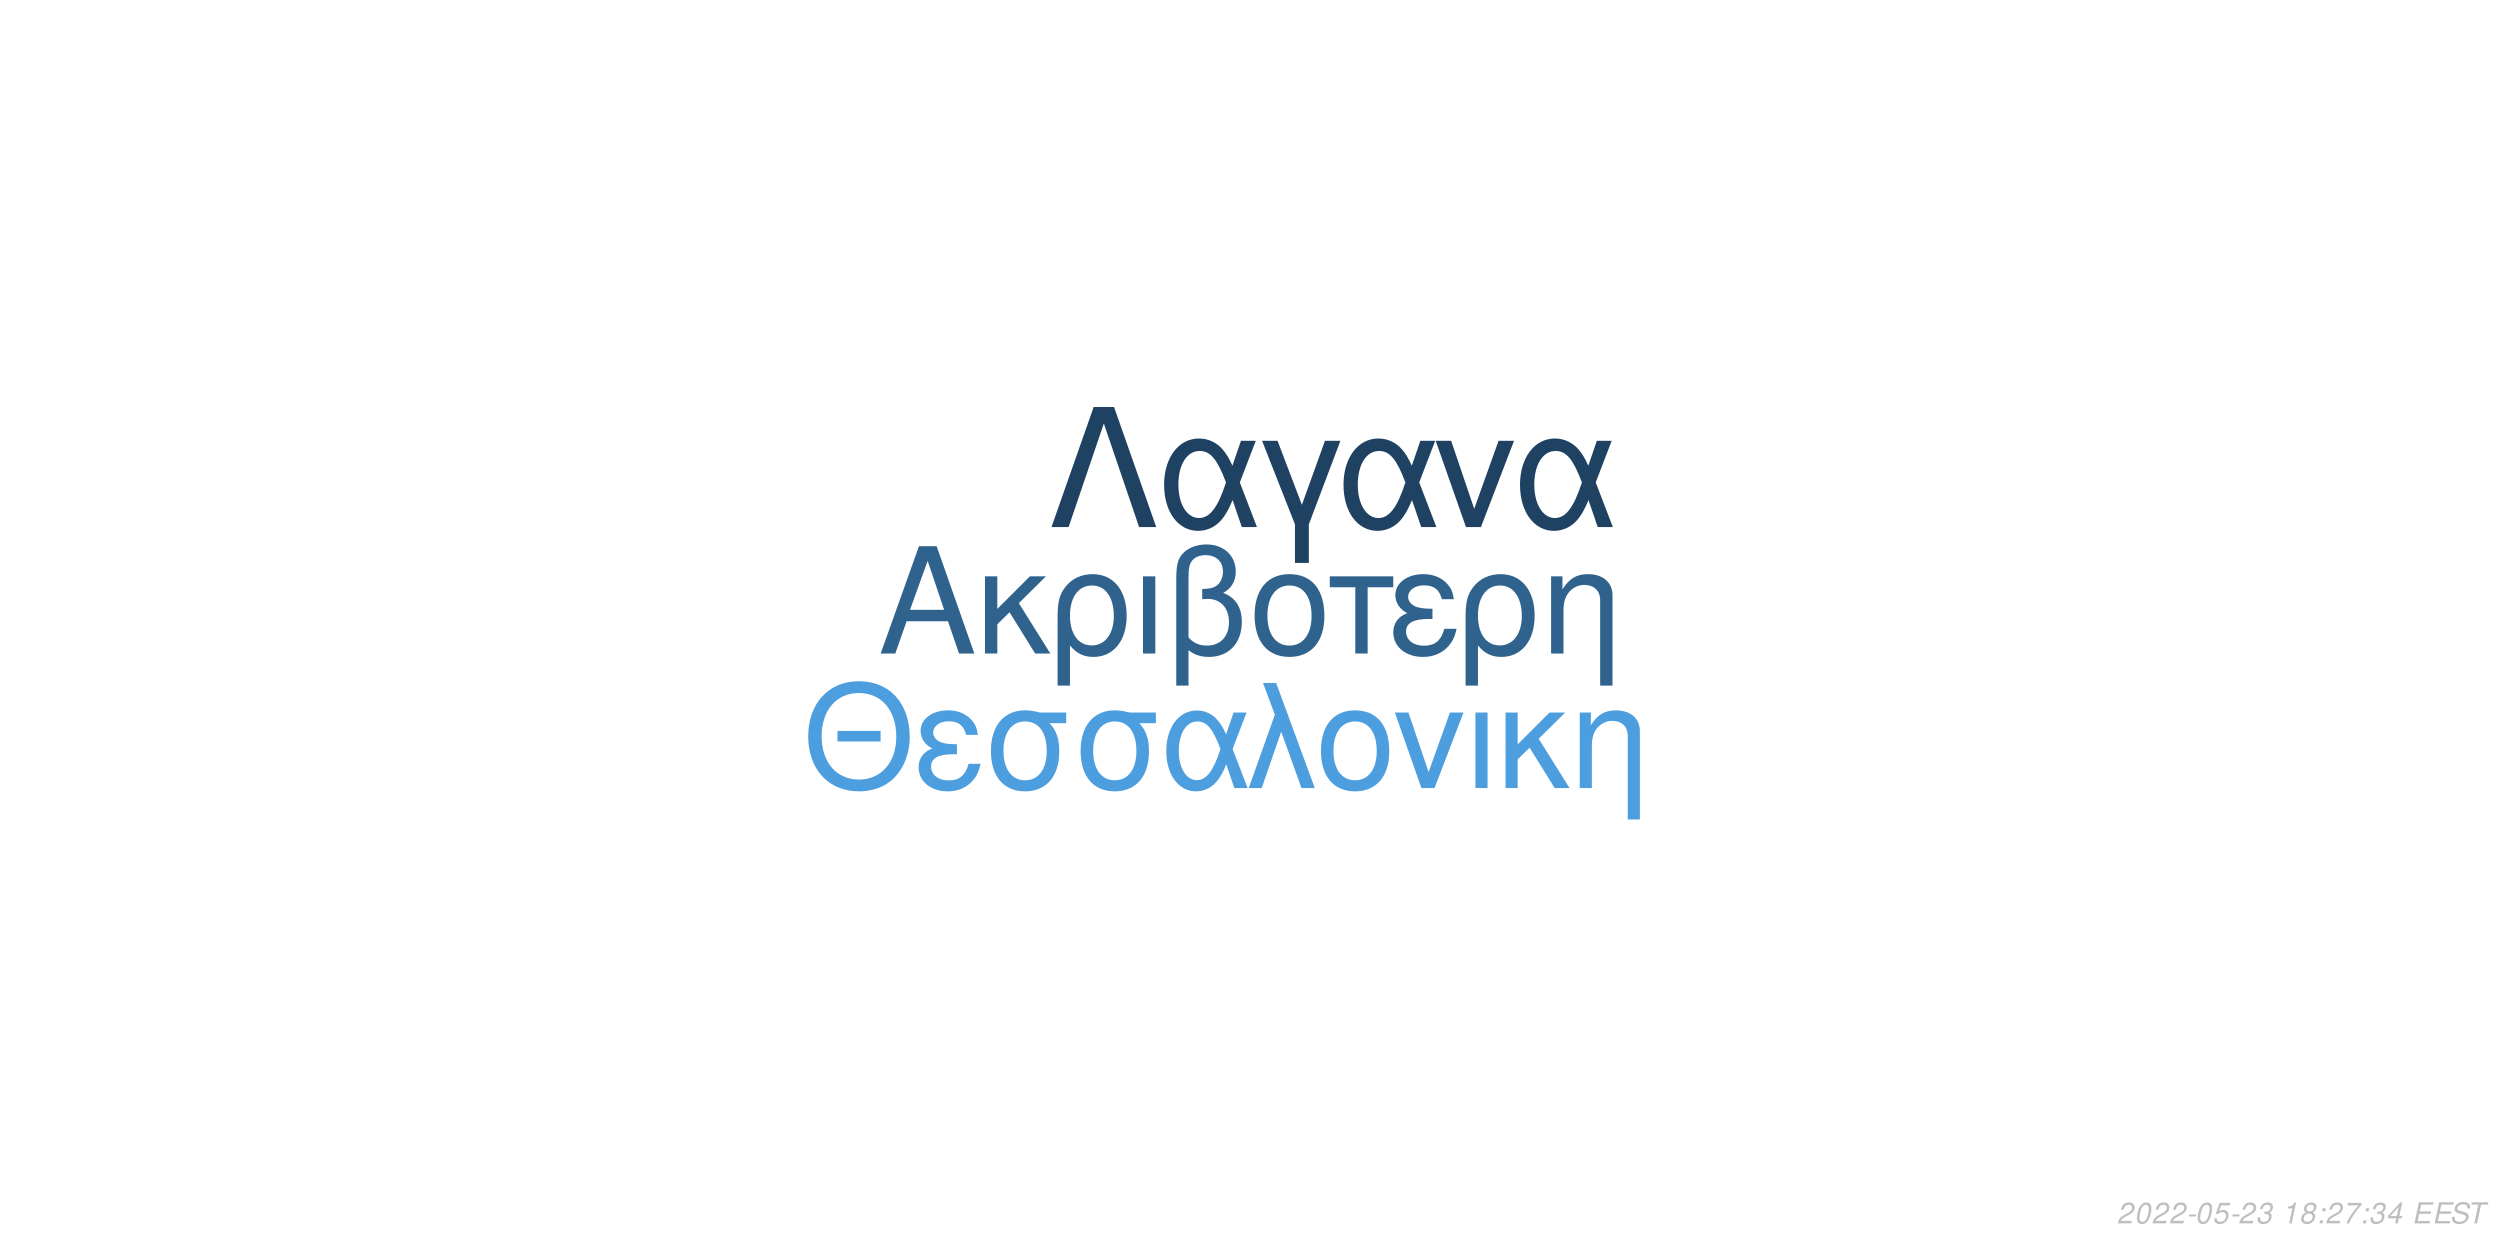
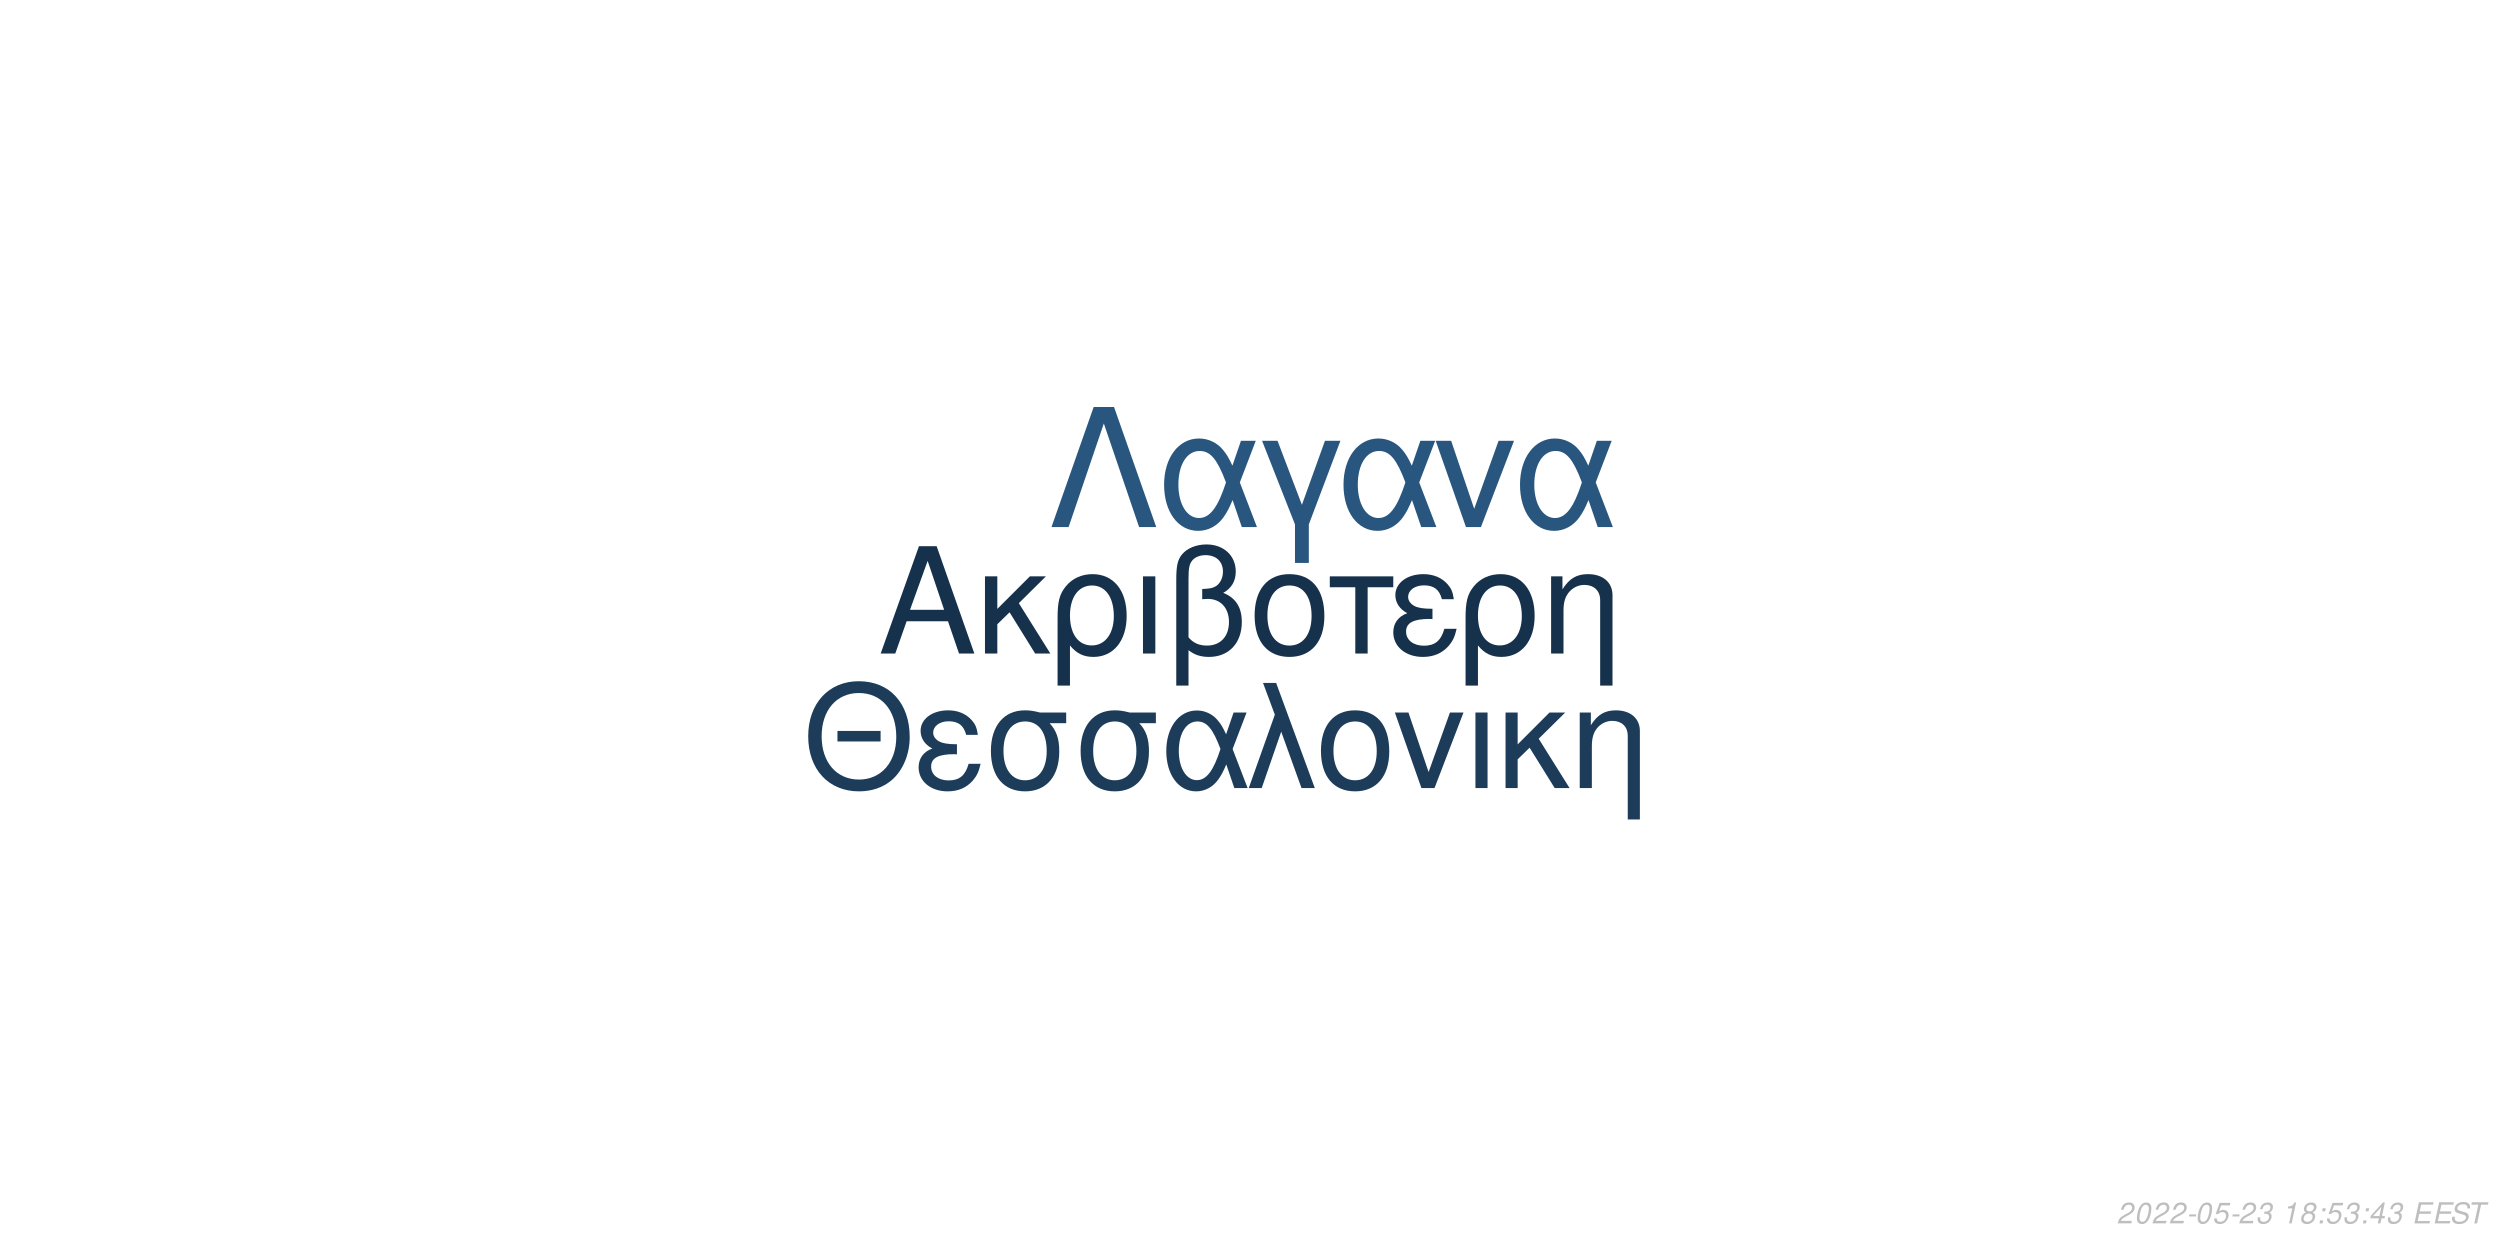
<svg xmlns="http://www.w3.org/2000/svg" xmlns:xlink="http://www.w3.org/1999/xlink" width="864pt" height="432pt" viewBox="0 0 864 432" version="1.1">
  <defs>
    <g>
      <symbol overflow="visible" id="glyph0-0">
        <path style="stroke:none;" d="" />
      </symbol>
      <symbol overflow="visible" id="glyph0-1">
        <path style="stroke:none;" d="M 24.125 -11.141 L 27.938 0 L 33.234 0 L 20.203 -37.094 L 14.094 -37.094 L 0.859 0 L 5.906 0 L 9.828 -11.141 Z M 22.797 -15.109 L 11 -15.109 L 17.094 -32.016 Z M 22.797 -15.109 " />
      </symbol>
      <symbol overflow="visible" id="glyph0-2">
        <path style="stroke:none;" d="M 7.172 -15.422 L 7.172 -26.672 L 2.906 -26.672 L 2.906 0 L 7.172 0 L 7.172 -10.125 L 11.406 -14.25 L 20.25 0 L 25.5 0 L 14.609 -17.406 L 23.969 -26.672 L 18.422 -26.672 Z M 7.172 -15.422 " />
      </symbol>
      <symbol overflow="visible" id="glyph0-3">
        <path style="stroke:none;" d="M 3 11.094 L 7.281 11.094 L 7.281 -2.797 C 9.516 -0.047 11.953 1.172 15.375 1.172 C 22.344 1.172 26.875 -4.422 26.875 -13.031 C 26.875 -21.891 22.297 -27.438 15.062 -27.438 C 11.297 -27.438 7.984 -25.906 5.797 -23.156 C 3.672 -20.516 3 -17.969 3 -12.359 Z M 14.906 -23.516 C 19.547 -23.516 22.438 -19.438 22.438 -12.922 C 22.438 -6.812 19.391 -2.797 14.812 -2.797 C 10.172 -2.797 7.281 -6.766 7.281 -13.125 C 7.281 -19.484 10.234 -23.516 14.906 -23.516 Z M 14.906 -23.516 " />
      </symbol>
      <symbol overflow="visible" id="glyph0-4">
        <path style="stroke:none;" d="M 3.516 0 L 7.781 0 L 7.781 -26.672 L 3.516 -26.672 Z M 3.516 0 " />
      </symbol>
      <symbol overflow="visible" id="glyph0-5">
        <path style="stroke:none;" d="M 4.016 11.094 L 8.25 11.094 L 8.25 -1.172 C 10.172 0.406 12.422 1.172 15.312 1.172 C 22.188 1.172 26.672 -3.609 26.672 -10.891 C 26.672 -15.984 24.578 -19.234 20.25 -20.969 C 23.109 -22.547 24.578 -25.031 24.578 -28.344 C 24.578 -33.844 20.406 -37.703 14.453 -37.703 C 10.938 -37.703 7.734 -36.391 6 -34.25 C 4.484 -32.422 4.016 -30.328 4.016 -25.391 Z M 8.25 -25.656 C 8.25 -29.359 8.5 -30.844 9.469 -32.062 C 10.375 -33.281 12.156 -34 14.094 -34 C 17.812 -34 20.156 -31.812 20.156 -28.297 C 20.156 -25.953 18.984 -23.812 17.297 -23.047 C 16.281 -22.547 15.469 -22.438 12.984 -22.297 L 12.984 -18.781 C 13.734 -18.828 14.344 -18.875 14.969 -18.875 C 19.344 -18.875 22.234 -15.719 22.234 -10.891 C 22.234 -5.906 19.281 -2.75 14.656 -2.75 C 11.953 -2.75 9.922 -3.609 8.25 -5.594 Z M 8.25 -25.656 " />
      </symbol>
      <symbol overflow="visible" id="glyph0-6">
        <path style="stroke:none;" d="M 14.094 -27.438 C 6.562 -27.438 2.094 -22.094 2.094 -13.125 C 2.094 -4.125 6.562 1.172 14.141 1.172 C 21.672 1.172 26.203 -4.172 26.203 -12.922 C 26.203 -22.188 21.828 -27.438 14.094 -27.438 Z M 14.141 -23.516 C 18.938 -23.516 21.781 -19.594 21.781 -12.984 C 21.781 -6.672 18.828 -2.75 14.141 -2.75 C 9.422 -2.75 6.516 -6.672 6.516 -13.125 C 6.516 -19.594 9.422 -23.516 14.141 -23.516 Z M 14.141 -23.516 " />
      </symbol>
      <symbol overflow="visible" id="glyph0-7">
        <path style="stroke:none;" d="M 7.891 0 L 12.156 0 L 12.156 -22.906 L 21.016 -22.906 L 21.016 -26.672 L -0.922 -26.672 L -0.922 -22.906 L 7.891 -22.906 Z M 7.891 0 " />
      </symbol>
      <symbol overflow="visible" id="glyph0-8">
        <path style="stroke:none;" d="M 14.562 -15.469 C 11.344 -15.469 9.562 -15.781 8.297 -16.438 C 6.922 -17.203 6.156 -18.328 6.156 -19.547 C 6.156 -21.891 8.453 -23.562 11.656 -23.562 C 15.062 -23.562 16.953 -22.094 17.812 -18.781 L 21.938 -18.781 C 21.578 -21.266 21.062 -22.5 19.797 -23.922 C 17.812 -26.203 14.906 -27.438 11.453 -27.438 C 5.797 -27.438 1.734 -24.375 1.734 -20.203 C 1.734 -17.609 3.156 -15.375 5.859 -13.938 C 2.797 -12.875 1.016 -10.484 1.016 -7.328 C 1.016 -2.391 5.297 1.172 11.25 1.172 C 14.969 1.172 17.906 -0.109 20.156 -2.641 C 21.578 -4.328 22.297 -5.797 22.906 -8.547 L 18.672 -8.547 C 17.5 -4.422 15.422 -2.703 11.609 -2.703 C 7.938 -2.703 5.438 -4.688 5.438 -7.578 C 5.438 -10.578 7.938 -11.953 13.484 -11.953 C 13.641 -11.953 14.094 -11.953 14.562 -11.906 Z M 14.562 -15.469 " />
      </symbol>
      <symbol overflow="visible" id="glyph0-9">
        <path style="stroke:none;" d="M 3.562 -26.672 L 3.562 0 L 7.844 0 L 7.844 -14.703 C 7.844 -17.906 8.5 -19.891 10.031 -21.531 C 11.406 -22.953 13.188 -23.719 15.062 -23.719 C 18.375 -23.719 20.516 -21.672 20.516 -18.469 L 20.516 11.094 L 24.781 11.094 L 24.781 -20.156 C 24.781 -24.578 21.469 -27.438 16.328 -27.438 C 12.359 -27.438 9.828 -25.906 7.484 -22.188 L 7.484 -26.672 Z M 3.562 -26.672 " />
      </symbol>
      <symbol overflow="visible" id="glyph1-0">
        <path style="stroke:none;" d="" />
      </symbol>
      <symbol overflow="visible" id="glyph1-1">
        <path style="stroke:none;" d="M 26.859 -19.734 L 11.953 -19.734 L 11.953 -16.094 L 26.859 -16.094 Z M 19.328 -36.922 C 8.922 -36.922 1.844 -29.25 1.844 -17.891 C 1.844 -6.484 8.875 1.141 19.391 1.141 C 23.812 1.141 27.703 -0.203 30.641 -2.688 C 34.578 -6.031 36.922 -11.656 36.922 -17.594 C 36.922 -29.297 30 -36.922 19.328 -36.922 Z M 19.328 -32.844 C 27.203 -32.844 32.281 -26.906 32.281 -17.688 C 32.281 -8.922 27.062 -2.938 19.391 -2.938 C 11.609 -2.938 6.484 -8.922 6.484 -17.891 C 6.484 -26.859 11.609 -32.844 19.328 -32.844 Z M 19.328 -32.844 " />
      </symbol>
      <symbol overflow="visible" id="glyph1-2">
        <path style="stroke:none;" d="M 14.25 -15.141 C 11.109 -15.141 9.375 -15.453 8.125 -16.094 C 6.781 -16.844 6.031 -17.938 6.031 -19.141 C 6.031 -21.422 8.266 -23.078 11.406 -23.078 C 14.75 -23.078 16.594 -21.625 17.438 -18.391 L 21.469 -18.391 C 21.125 -20.828 20.625 -22.031 19.391 -23.422 C 17.438 -25.656 14.594 -26.859 11.219 -26.859 C 5.688 -26.859 1.688 -23.875 1.688 -19.781 C 1.688 -17.234 3.094 -15.047 5.734 -13.656 C 2.734 -12.609 1 -10.266 1 -7.172 C 1 -2.344 5.188 1.141 11.016 1.141 C 14.656 1.141 17.547 -0.094 19.734 -2.594 C 21.125 -4.234 21.828 -5.688 22.422 -8.375 L 18.281 -8.375 C 17.141 -4.328 15.094 -2.641 11.359 -2.641 C 7.766 -2.641 5.328 -4.578 5.328 -7.422 C 5.328 -10.359 7.766 -11.703 13.203 -11.703 C 13.359 -11.703 13.797 -11.703 14.25 -11.656 Z M 14.25 -15.141 " />
      </symbol>
      <symbol overflow="visible" id="glyph1-3">
        <path style="stroke:none;" d="M 29 -26.109 L 19.938 -26.109 C 17.594 -26.703 16.438 -26.859 14.703 -26.859 C 7.469 -26.859 2.984 -21.469 2.984 -12.859 C 2.984 -4.031 7.375 1.141 14.797 1.141 C 22.172 1.141 26.609 -4.078 26.609 -12.656 C 26.609 -17.047 25.656 -19.828 23.266 -22.422 L 29 -22.422 Z M 14.797 -23.016 C 19.531 -23.016 22.266 -19.234 22.266 -12.75 C 22.266 -6.531 19.438 -2.688 14.797 -2.688 C 10.172 -2.688 7.328 -6.531 7.328 -12.859 C 7.328 -19.188 10.172 -23.016 14.797 -23.016 Z M 14.797 -23.016 " />
      </symbol>
      <symbol overflow="visible" id="glyph1-4">
        <path style="stroke:none;" d="M 29.344 -26.109 L 24.859 -26.109 L 22.266 -18.578 C 21.125 -21.031 20.484 -22.125 19.328 -23.469 C 17.547 -25.609 14.906 -26.812 12.156 -26.812 C 5.984 -26.812 1.594 -20.984 1.594 -12.812 C 1.594 -4.578 5.828 1.141 11.906 1.141 C 14.953 1.141 17.734 -0.344 19.625 -3.047 C 20.672 -4.531 21.281 -5.688 22.328 -8.172 L 25.109 0 L 29.703 0 L 24.516 -13.5 Z M 20.328 -13.5 C 17.891 -5.922 15.453 -2.734 12.156 -2.734 C 8.516 -2.734 5.922 -6.922 5.922 -12.812 C 5.922 -18.938 8.516 -23.016 12.359 -23.016 C 15.594 -23.016 17.688 -20.531 20.328 -13.5 Z M 20.328 -13.5 " />
      </symbol>
      <symbol overflow="visible" id="glyph1-5">
        <path style="stroke:none;" d="M 1.094 0 L 5.578 0 L 12.312 -19.484 L 19.328 0 L 23.922 0 L 10.562 -36.328 L 6.031 -36.328 L 10.109 -25.359 Z M 1.094 0 " />
      </symbol>
      <symbol overflow="visible" id="glyph1-6">
        <path style="stroke:none;" d="M 13.797 -26.859 C 6.422 -26.859 2.047 -21.625 2.047 -12.859 C 2.047 -4.031 6.422 1.141 13.859 1.141 C 21.234 1.141 25.656 -4.078 25.656 -12.656 C 25.656 -21.719 21.375 -26.859 13.797 -26.859 Z M 13.859 -23.016 C 18.531 -23.016 21.328 -19.188 21.328 -12.703 C 21.328 -6.531 18.438 -2.688 13.859 -2.688 C 9.219 -2.688 6.375 -6.531 6.375 -12.859 C 6.375 -19.188 9.219 -23.016 13.859 -23.016 Z M 13.859 -23.016 " />
      </symbol>
      <symbol overflow="visible" id="glyph1-7">
        <path style="stroke:none;" d="M 14.297 0 L 24.312 -26.109 L 19.625 -26.109 L 12.25 -5.531 L 5.281 -26.109 L 0.594 -26.109 L 9.766 0 Z M 14.297 0 " />
      </symbol>
      <symbol overflow="visible" id="glyph1-8">
        <path style="stroke:none;" d="M 3.438 0 L 7.625 0 L 7.625 -26.109 L 3.438 -26.109 Z M 3.438 0 " />
      </symbol>
      <symbol overflow="visible" id="glyph1-9">
        <path style="stroke:none;" d="M 7.031 -15.094 L 7.031 -26.109 L 2.844 -26.109 L 2.844 0 L 7.031 0 L 7.031 -9.922 L 11.156 -13.953 L 19.828 0 L 24.969 0 L 14.297 -17.047 L 23.469 -26.109 L 18.031 -26.109 Z M 7.031 -15.094 " />
      </symbol>
      <symbol overflow="visible" id="glyph1-10">
        <path style="stroke:none;" d="M 3.484 -26.109 L 3.484 0 L 7.672 0 L 7.672 -14.406 C 7.672 -17.547 8.328 -19.484 9.812 -21.078 C 11.156 -22.469 12.906 -23.219 14.75 -23.219 C 17.984 -23.219 20.078 -21.234 20.078 -18.094 L 20.078 10.859 L 24.266 10.859 L 24.266 -19.734 C 24.266 -24.062 21.031 -26.859 16 -26.859 C 12.109 -26.859 9.609 -25.359 7.328 -21.719 L 7.328 -26.109 Z M 3.484 -26.109 " />
      </symbol>
      <symbol overflow="visible" id="glyph2-0">
        <path style="stroke:none;" d="" />
      </symbol>
      <symbol overflow="visible" id="glyph2-1">
        <path style="stroke:none;" d="M 22.531 -41.484 L 15.484 -41.484 L 0.906 0 L 6.828 0 L 19 -35.797 L 31.188 0 L 37.109 0 Z M 22.531 -41.484 " />
      </symbol>
      <symbol overflow="visible" id="glyph2-2">
        <path style="stroke:none;" d="M 33.516 -29.812 L 28.391 -29.812 L 25.438 -21.219 C 24.125 -24.016 23.391 -25.266 22.078 -26.797 C 20.031 -29.25 17.016 -30.609 13.891 -30.609 C 6.828 -30.609 1.828 -23.953 1.828 -14.625 C 1.828 -5.234 6.656 1.312 13.594 1.312 C 17.078 1.312 20.266 -0.391 22.422 -3.469 C 23.609 -5.172 24.297 -6.484 25.5 -9.328 L 28.688 0 L 33.922 0 L 28 -15.422 Z M 23.219 -15.422 C 20.422 -6.766 17.641 -3.125 13.891 -3.125 C 9.734 -3.125 6.766 -7.906 6.766 -14.625 C 6.766 -21.625 9.734 -26.297 14.109 -26.297 C 17.812 -26.297 20.203 -23.453 23.219 -15.422 Z M 23.219 -15.422 " />
      </symbol>
      <symbol overflow="visible" id="glyph2-3">
        <path style="stroke:none;" d="M 12.062 12.406 L 16.844 12.406 L 16.844 -0.906 L 27.766 -29.812 L 22.422 -29.812 L 14.453 -7.688 L 6.031 -29.812 L 0.688 -29.812 L 12.062 -0.906 Z M 12.062 12.406 " />
      </symbol>
      <symbol overflow="visible" id="glyph2-4">
        <path style="stroke:none;" d="M 16.328 0 L 27.766 -29.812 L 22.422 -29.812 L 14 -6.312 L 6.031 -29.812 L 0.688 -29.812 L 11.156 0 Z M 16.328 0 " />
      </symbol>
      <symbol overflow="visible" id="glyph3-0">
        <path style="stroke:none;" d="" />
      </symbol>
      <symbol overflow="visible" id="glyph3-1">
        <path style="stroke:none;" d="M 5.234 -0.875 L 1.469 -0.875 C 1.641 -1.375 2.203 -1.891 3.109 -2.344 L 4.234 -2.938 C 5.562 -3.625 6.219 -4.469 6.219 -5.484 C 6.219 -5.938 6.062 -6.359 5.797 -6.656 C 5.469 -7.047 4.984 -7.234 4.312 -7.234 C 2.766 -7.234 1.891 -6.453 1.484 -4.734 L 2.375 -4.734 C 2.484 -5.188 2.609 -5.484 2.797 -5.75 C 3.094 -6.203 3.609 -6.453 4.188 -6.453 C 4.891 -6.453 5.344 -6.031 5.344 -5.375 C 5.344 -4.703 4.859 -4.094 4.016 -3.656 L 2.984 -3.125 C 1.234 -2.188 0.797 -1.656 0.344 -0.016 L 5.047 -0.016 Z M 5.234 -0.875 " />
      </symbol>
      <symbol overflow="visible" id="glyph3-2">
        <path style="stroke:none;" d="M 4.203 -7.234 C 3.375 -7.234 2.688 -6.812 2.125 -5.984 C 1.484 -5.047 0.984 -3.188 0.984 -1.734 C 0.984 -1.109 1.172 -0.562 1.484 -0.266 C 1.797 0.047 2.281 0.234 2.766 0.234 C 3.625 0.234 4.281 -0.156 4.859 -1.016 C 5.516 -1.953 6 -3.797 6 -5.266 C 6 -6.5 5.328 -7.234 4.203 -7.234 Z M 4.094 -6.453 C 4.734 -6.453 5.125 -5.984 5.125 -5.156 C 5.125 -4.203 4.781 -2.625 4.406 -1.812 C 3.984 -0.938 3.516 -0.547 2.875 -0.547 C 2.25 -0.547 1.875 -1.031 1.875 -1.828 C 1.875 -2.797 2.203 -4.344 2.594 -5.203 C 2.984 -6.047 3.453 -6.453 4.094 -6.453 Z M 4.094 -6.453 " />
      </symbol>
      <symbol overflow="visible" id="glyph3-3">
        <path style="stroke:none;" d="M 3.516 -3.125 L 1.125 -3.125 L 0.969 -2.406 L 3.359 -2.406 Z M 3.516 -3.125 " />
      </symbol>
      <symbol overflow="visible" id="glyph3-4">
        <path style="stroke:none;" d="M 6.297 -7.094 L 2.594 -7.094 L 1.234 -3.234 L 2.047 -3.234 C 2.656 -3.766 2.938 -3.906 3.531 -3.906 C 4.328 -3.906 4.797 -3.453 4.797 -2.688 C 4.797 -1.438 3.969 -0.547 2.828 -0.547 C 2.031 -0.547 1.609 -0.938 1.578 -1.734 L 0.703 -1.734 L 0.703 -1.516 C 0.703 -0.938 0.844 -0.547 1.188 -0.266 C 1.562 0.062 2.078 0.234 2.703 0.234 C 3.656 0.234 4.391 -0.156 4.984 -0.922 C 5.422 -1.5 5.672 -2.234 5.672 -2.953 C 5.672 -4 4.938 -4.672 3.812 -4.672 C 3.328 -4.672 2.906 -4.547 2.406 -4.234 L 3.109 -6.219 L 6.109 -6.219 Z M 6.297 -7.094 " />
      </symbol>
      <symbol overflow="visible" id="glyph3-5">
        <path style="stroke:none;" d="M 2.922 -3.312 C 3.125 -3.344 3.234 -3.344 3.375 -3.344 C 4.203 -3.344 4.688 -3 4.688 -2.406 C 4.688 -1.312 3.906 -0.547 2.781 -0.547 C 2.047 -0.547 1.594 -0.938 1.594 -1.562 C 1.594 -1.719 1.609 -1.844 1.656 -2.094 L 0.766 -2.094 C 0.734 -1.797 0.719 -1.641 0.719 -1.469 C 0.719 -0.375 1.406 0.234 2.641 0.234 C 3.547 0.234 4.297 -0.078 4.812 -0.656 C 5.266 -1.156 5.562 -1.875 5.562 -2.547 C 5.562 -3.125 5.344 -3.453 4.797 -3.734 C 5.641 -4.234 6.016 -4.844 6.016 -5.734 C 6.016 -6.656 5.312 -7.234 4.203 -7.234 C 3.375 -7.234 2.672 -6.938 2.188 -6.375 C 1.891 -6.031 1.703 -5.641 1.516 -4.906 L 2.391 -4.906 C 2.5 -5.359 2.594 -5.594 2.734 -5.812 C 3.047 -6.234 3.516 -6.453 4.078 -6.453 C 4.734 -6.453 5.141 -6.125 5.141 -5.578 C 5.141 -5.188 5.016 -4.797 4.797 -4.547 C 4.516 -4.234 4 -4.062 3.266 -4.062 L 3.078 -4.062 Z M 2.922 -3.312 " />
      </symbol>
      <symbol overflow="visible" id="glyph3-6">
        <path style="stroke:none;" d="" />
      </symbol>
      <symbol overflow="visible" id="glyph3-7">
        <path style="stroke:none;" d="M 3.703 -5.188 L 2.594 0 L 3.469 0 L 5.016 -7.234 L 4.438 -7.234 C 3.906 -6.156 3.688 -6.016 2.234 -5.812 L 2.109 -5.188 Z M 3.703 -5.188 " />
      </symbol>
      <symbol overflow="visible" id="glyph3-8">
        <path style="stroke:none;" d="M 4.766 -3.797 C 5.078 -3.969 5.234 -4.078 5.438 -4.234 C 5.812 -4.594 6.062 -5.172 6.062 -5.734 C 6.062 -6.625 5.344 -7.234 4.266 -7.234 C 2.812 -7.234 1.703 -6.219 1.703 -4.875 C 1.703 -4.406 1.875 -4.125 2.359 -3.812 C 1.297 -3.312 0.75 -2.516 0.75 -1.469 C 0.75 -0.438 1.547 0.234 2.812 0.234 C 3.656 0.234 4.359 -0.094 4.938 -0.734 C 5.359 -1.234 5.609 -1.859 5.609 -2.438 C 5.609 -3.047 5.312 -3.516 4.766 -3.797 Z M 4.109 -6.453 C 4.797 -6.453 5.188 -6.125 5.188 -5.578 C 5.188 -5.266 5.062 -4.922 4.859 -4.672 C 4.562 -4.312 4.188 -4.156 3.656 -4.156 C 2.984 -4.156 2.594 -4.453 2.594 -4.984 C 2.594 -5.859 3.203 -6.453 4.109 -6.453 Z M 3.453 -3.406 C 4.234 -3.406 4.734 -2.984 4.734 -2.312 C 4.734 -1.312 3.922 -0.547 2.875 -0.547 C 2.125 -0.547 1.625 -0.969 1.625 -1.625 C 1.625 -2.609 2.438 -3.406 3.453 -3.406 Z M 3.453 -3.406 " />
      </symbol>
      <symbol overflow="visible" id="glyph3-9">
        <path style="stroke:none;" d="M 2.359 -1.031 L 1.312 -1.031 L 1.094 0 L 2.141 0 Z M 3.266 -5.234 L 2.219 -5.234 L 2 -4.203 L 3.047 -4.203 Z M 3.266 -5.234 " />
      </symbol>
      <symbol overflow="visible" id="glyph3-10">
-         <path style="stroke:none;" d="M 6.703 -7.094 L 1.953 -7.094 L 1.766 -6.219 L 5.594 -6.219 C 3.344 -3.688 2.266 -2.109 1.375 0 L 2.344 0 C 3.031 -1.906 4.828 -4.594 6.547 -6.281 Z M 6.703 -7.094 " />
+         <path style="stroke:none;" d="M 3.625 -1.75 L 3.266 0 L 4.141 0 L 4.516 -1.75 L 5.562 -1.75 L 5.734 -2.531 L 4.688 -2.531 L 5.688 -7.234 L 5.016 -7.234 L 0.844 -2.672 L 0.641 -1.75 Z M 3.797 -2.531 L 1.594 -2.531 L 4.469 -5.703 Z M 3.797 -2.531 " />
      </symbol>
      <symbol overflow="visible" id="glyph3-11">
-         <path style="stroke:none;" d="M 3.625 -1.75 L 3.266 0 L 4.141 0 L 4.516 -1.75 L 5.562 -1.75 L 5.734 -2.531 L 4.688 -2.531 L 5.688 -7.234 L 5.016 -7.234 L 0.844 -2.672 L 0.641 -1.75 Z M 3.797 -2.531 L 1.594 -2.531 L 4.469 -5.703 Z M 3.797 -2.531 " />
+         <path style="stroke:none;" d="M 2.547 -3.312 L 6.5 -3.312 L 6.688 -4.141 L 2.719 -4.141 L 3.219 -6.469 L 7.344 -6.469 L 7.516 -7.297 L 2.453 -7.297 L 0.906 0 L 6.125 0 L 6.297 -0.812 L 2.016 -0.812 Z M 2.547 -3.312 " />
      </symbol>
      <symbol overflow="visible" id="glyph3-12">
-         <path style="stroke:none;" d="M 2.547 -3.312 L 6.5 -3.312 L 6.688 -4.141 L 2.719 -4.141 L 3.219 -6.469 L 7.344 -6.469 L 7.516 -7.297 L 2.453 -7.297 L 0.906 0 L 6.125 0 L 6.297 -0.812 L 2.016 -0.812 Z M 2.547 -3.312 " />
+         <path style="stroke:none;" d="M 7.062 -5.156 C 7.125 -5.438 7.141 -5.562 7.141 -5.703 C 7.141 -6.156 6.938 -6.594 6.594 -6.891 C 6.188 -7.25 5.656 -7.406 4.875 -7.406 C 3.844 -7.406 3.047 -7.125 2.5 -6.562 C 2.094 -6.141 1.781 -5.438 1.781 -4.922 C 1.781 -4.297 2.219 -3.766 2.891 -3.562 L 4.594 -3.094 C 5.406 -2.859 5.734 -2.578 5.734 -2.094 C 5.734 -1.781 5.547 -1.406 5.266 -1.141 C 4.844 -0.766 4.266 -0.578 3.453 -0.578 C 2.328 -0.578 1.812 -0.984 1.812 -1.906 C 1.812 -2.047 1.812 -2.125 1.844 -2.312 L 0.984 -2.312 C 0.906 -2.062 0.891 -1.906 0.891 -1.688 C 0.891 -0.484 1.797 0.234 3.297 0.234 C 4.359 0.234 5.234 -0.062 5.812 -0.609 C 6.344 -1.078 6.688 -1.797 6.688 -2.375 C 6.688 -2.641 6.609 -2.906 6.453 -3.156 C 6.234 -3.5 5.938 -3.703 5.469 -3.828 L 3.75 -4.312 C 2.984 -4.547 2.734 -4.734 2.734 -5.188 C 2.734 -5.547 2.875 -5.844 3.188 -6.109 C 3.547 -6.438 4.031 -6.594 4.703 -6.594 C 5.266 -6.594 5.688 -6.484 5.906 -6.297 C 6.094 -6.125 6.219 -5.797 6.219 -5.516 C 6.219 -5.422 6.203 -5.344 6.188 -5.156 Z M 7.062 -5.156 " />
      </symbol>
      <symbol overflow="visible" id="glyph3-13">
-         <path style="stroke:none;" d="M 7.062 -5.156 C 7.125 -5.438 7.141 -5.562 7.141 -5.703 C 7.141 -6.156 6.938 -6.594 6.594 -6.891 C 6.188 -7.25 5.656 -7.406 4.875 -7.406 C 3.844 -7.406 3.047 -7.125 2.5 -6.562 C 2.094 -6.141 1.781 -5.438 1.781 -4.922 C 1.781 -4.297 2.219 -3.766 2.891 -3.562 L 4.594 -3.094 C 5.406 -2.859 5.734 -2.578 5.734 -2.094 C 5.734 -1.781 5.547 -1.406 5.266 -1.141 C 4.844 -0.766 4.266 -0.578 3.453 -0.578 C 2.328 -0.578 1.812 -0.984 1.812 -1.906 C 1.812 -2.047 1.812 -2.125 1.844 -2.312 L 0.984 -2.312 C 0.906 -2.062 0.891 -1.906 0.891 -1.688 C 0.891 -0.484 1.797 0.234 3.297 0.234 C 4.359 0.234 5.234 -0.062 5.812 -0.609 C 6.344 -1.078 6.688 -1.797 6.688 -2.375 C 6.688 -2.641 6.609 -2.906 6.453 -3.156 C 6.234 -3.5 5.938 -3.703 5.469 -3.828 L 3.75 -4.312 C 2.984 -4.547 2.734 -4.734 2.734 -5.188 C 2.734 -5.547 2.875 -5.844 3.188 -6.109 C 3.547 -6.438 4.031 -6.594 4.703 -6.594 C 5.266 -6.594 5.688 -6.484 5.906 -6.297 C 6.094 -6.125 6.219 -5.797 6.219 -5.516 C 6.219 -5.422 6.203 -5.344 6.188 -5.156 Z M 7.062 -5.156 " />
-       </symbol>
-       <symbol overflow="visible" id="glyph3-14">
        <path style="stroke:none;" d="M 4.938 -6.469 L 7.312 -6.469 L 7.484 -7.297 L 1.75 -7.297 L 1.578 -6.469 L 3.984 -6.469 L 2.609 0 L 3.547 0 Z M 4.938 -6.469 " />
      </symbol>
    </g>
  </defs>
  <g id="surface1">
    <rect x="0" y="0" width="864" height="432" style="fill:rgb(100%,100%,100%);fill-opacity:1;stroke:none;" />
-     <g style="fill:rgb(18.431%,38.824%,55.686%);fill-opacity:1;">
+     <g style="fill:rgb(8.627%,19.216%,29.412%);fill-opacity:1;">
      <use xlink:href="#glyph0-1" x="303.5" y="225.861" />
      <use xlink:href="#glyph0-2" x="337.5" y="225.861" />
      <use xlink:href="#glyph0-3" x="362.5" y="225.861" />
      <use xlink:href="#glyph0-4" x="391.5" y="225.861" />
      <use xlink:href="#glyph0-5" x="402.5" y="225.861" />
      <use xlink:href="#glyph0-6" x="431.5" y="225.861" />
      <use xlink:href="#glyph0-7" x="460.5" y="225.861" />
      <use xlink:href="#glyph0-8" x="480.5" y="225.861" />
      <use xlink:href="#glyph0-3" x="503.5" y="225.861" />
      <use xlink:href="#glyph0-9" x="532.5" y="225.861" />
    </g>
-     <g style="fill:rgb(30.196%,61.961%,87.059%);fill-opacity:1;">
+     <g style="fill:rgb(10.98%,23.529%,35.294%);fill-opacity:1;">
      <use xlink:href="#glyph1-1" x="277.473" y="272.354" />
      <use xlink:href="#glyph1-2" x="316.473" y="272.354" />
      <use xlink:href="#glyph1-3" x="339.473" y="272.354" />
      <use xlink:href="#glyph1-3" x="370.473" y="272.354" />
      <use xlink:href="#glyph1-4" x="401.473" y="272.354" />
      <use xlink:href="#glyph1-5" x="430.473" y="272.354" />
      <use xlink:href="#glyph1-6" x="454.473" y="272.354" />
      <use xlink:href="#glyph1-7" x="481.473" y="272.354" />
      <use xlink:href="#glyph1-8" x="506.473" y="272.354" />
      <use xlink:href="#glyph1-9" x="517.473" y="272.354" />
      <use xlink:href="#glyph1-10" x="542.473" y="272.354" />
    </g>
-     <g style="fill:rgb(12.157%,25.882%,38.431%);fill-opacity:1;">
+     <g style="fill:rgb(16.078%,33.725%,49.412%);fill-opacity:1;">
      <use xlink:href="#glyph2-1" x="362.484" y="182.152" />
      <use xlink:href="#glyph2-2" x="400.484" y="182.152" />
      <use xlink:href="#glyph2-3" x="435.484" y="182.152" />
      <use xlink:href="#glyph2-2" x="462.484" y="182.152" />
      <use xlink:href="#glyph2-4" x="495.484" y="182.152" />
      <use xlink:href="#glyph2-2" x="523.484" y="182.152" />
    </g>
    <g style="fill:rgb(74.51%,74.51%,74.51%);fill-opacity:1;">
      <use xlink:href="#glyph3-1" x="731.52" y="422.81" />
      <use xlink:href="#glyph3-2" x="737.52" y="422.81" />
      <use xlink:href="#glyph3-1" x="743.52" y="422.81" />
      <use xlink:href="#glyph3-1" x="749.52" y="422.81" />
      <use xlink:href="#glyph3-3" x="755.52" y="422.81" />
      <use xlink:href="#glyph3-2" x="758.52" y="422.81" />
      <use xlink:href="#glyph3-4" x="764.52" y="422.81" />
      <use xlink:href="#glyph3-3" x="770.52" y="422.81" />
      <use xlink:href="#glyph3-1" x="773.52" y="422.81" />
      <use xlink:href="#glyph3-5" x="779.52" y="422.81" />
      <use xlink:href="#glyph3-6" x="785.52" y="422.81" />
      <use xlink:href="#glyph3-7" x="788.52" y="422.81" />
      <use xlink:href="#glyph3-8" x="794.52" y="422.81" />
      <use xlink:href="#glyph3-9" x="800.52" y="422.81" />
-       <use xlink:href="#glyph3-1" x="803.52" y="422.81" />
-       <use xlink:href="#glyph3-10" x="809.52" y="422.81" />
+       <use xlink:href="#glyph3-4" x="803.52" y="422.81" />
+       <use xlink:href="#glyph3-5" x="809.52" y="422.81" />
      <use xlink:href="#glyph3-9" x="815.52" y="422.81" />
-       <use xlink:href="#glyph3-5" x="818.52" y="422.81" />
-       <use xlink:href="#glyph3-11" x="824.52" y="422.81" />
+       <use xlink:href="#glyph3-10" x="818.52" y="422.81" />
+       <use xlink:href="#glyph3-5" x="824.52" y="422.81" />
      <use xlink:href="#glyph3-6" x="830.52" y="422.81" />
-       <use xlink:href="#glyph3-12" x="833.52" y="422.81" />
-       <use xlink:href="#glyph3-12" x="840.52" y="422.81" />
-       <use xlink:href="#glyph3-13" x="846.52" y="422.81" />
-       <use xlink:href="#glyph3-14" x="852.52" y="422.81" />
+       <use xlink:href="#glyph3-11" x="833.52" y="422.81" />
+       <use xlink:href="#glyph3-11" x="840.52" y="422.81" />
+       <use xlink:href="#glyph3-12" x="846.52" y="422.81" />
+       <use xlink:href="#glyph3-13" x="852.52" y="422.81" />
    </g>
  </g>
</svg>
